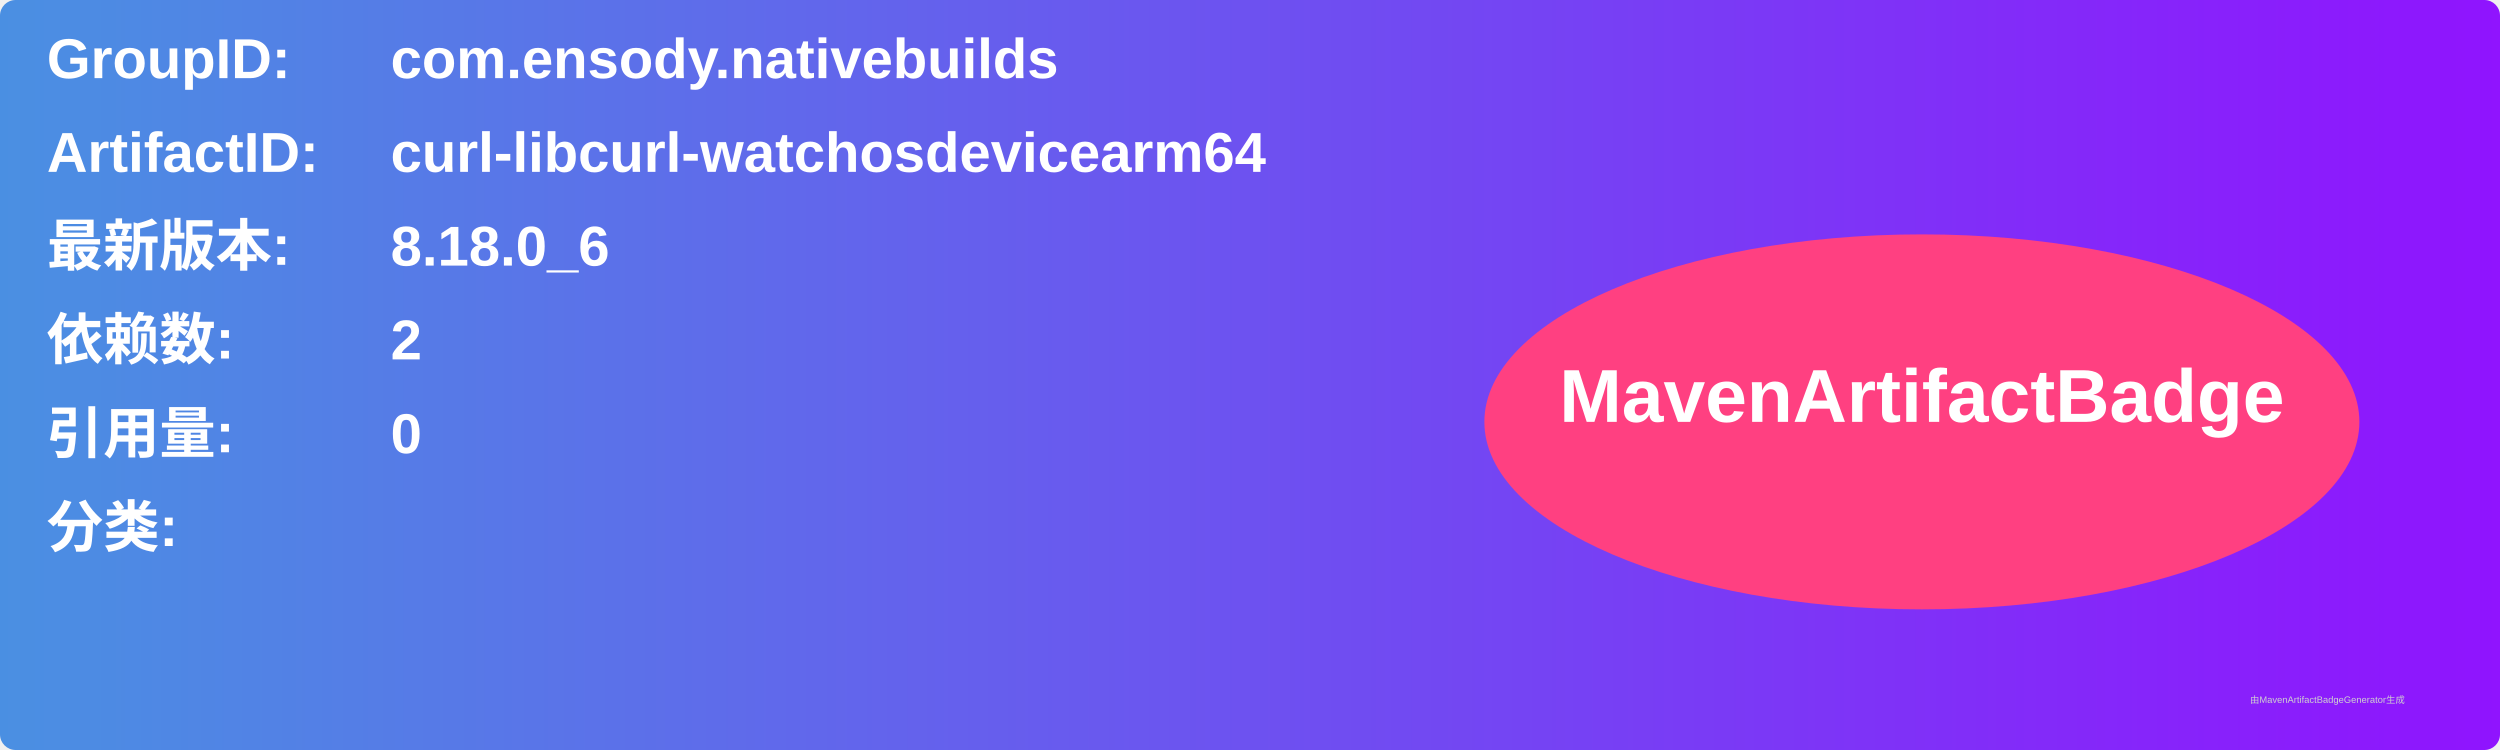
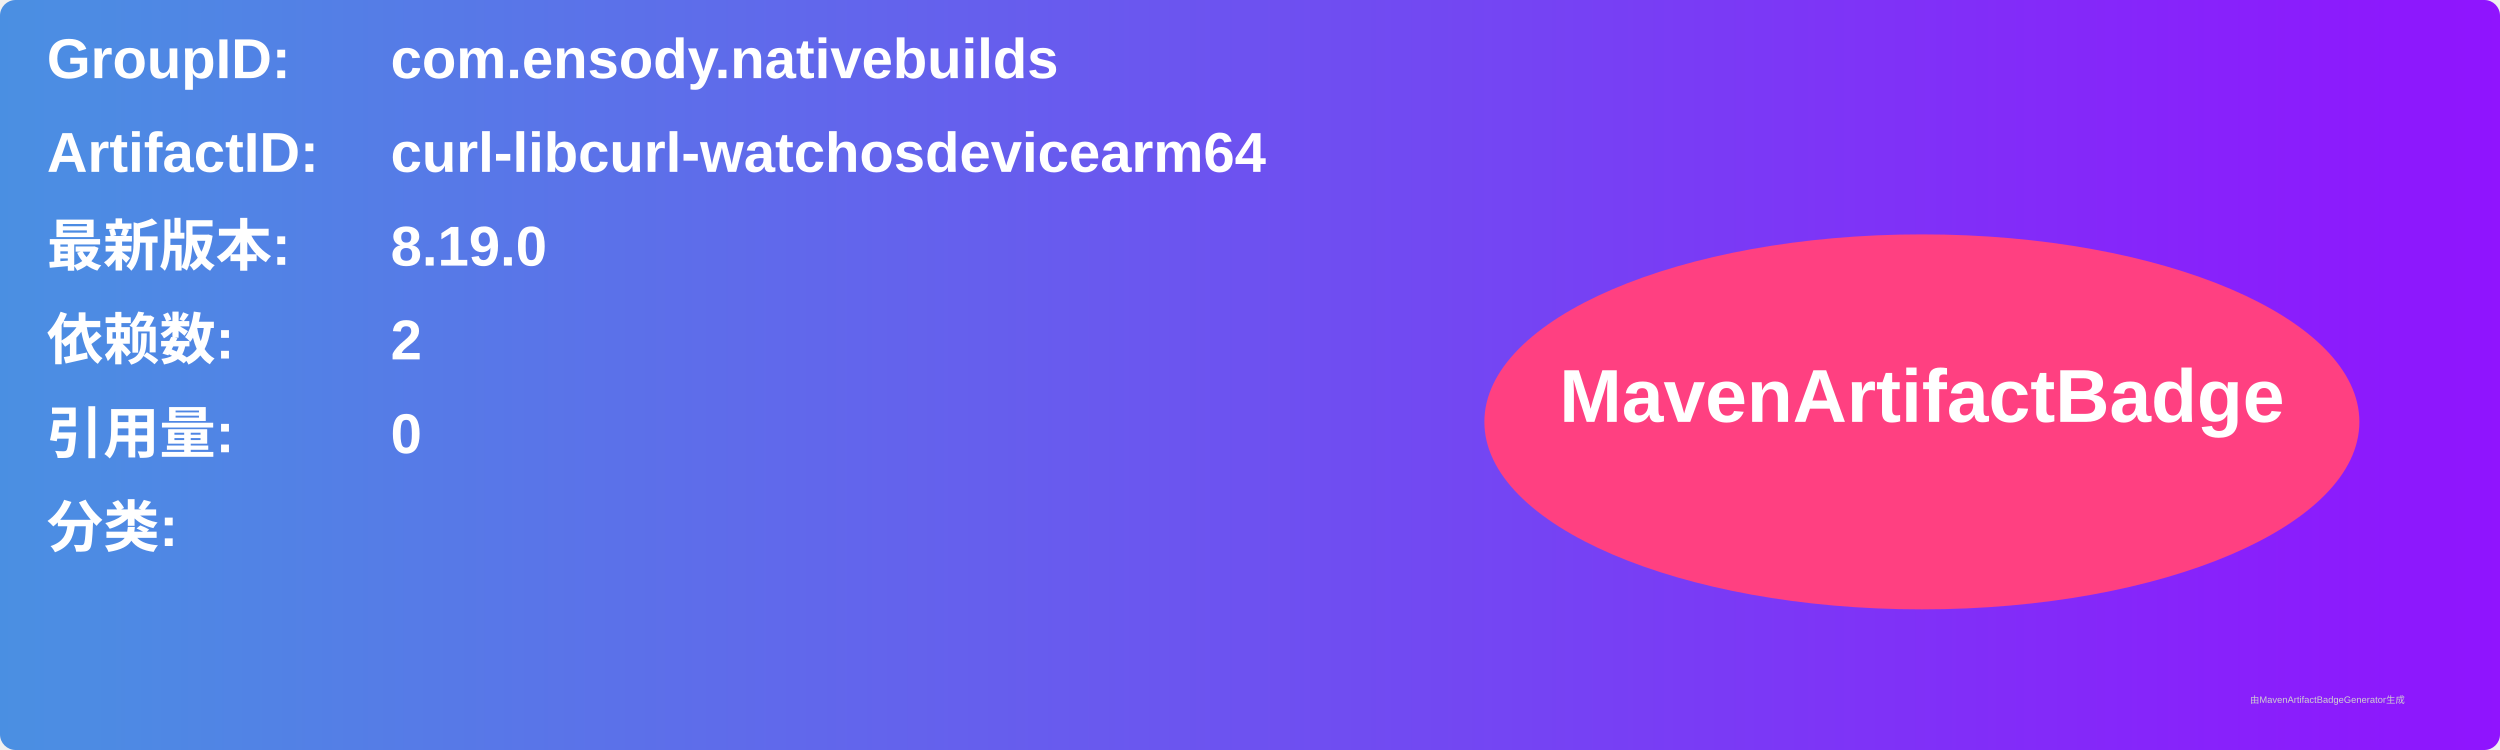
<svg xmlns="http://www.w3.org/2000/svg" width="800" height="240" viewBox="0 0 800 240">
  <linearGradient id="grad" x1="0%" y1="0%" x2="100%" y2="0%">
    <stop offset="0%" stop-color="#4a90e2" />
    <stop offset="100%" stop-color="#9013fe" />
  </linearGradient>
  <rect width="100%" height="100%" rx="5" ry="5" fill="url(#grad)" />
  <g transform="translate(15, 15)">
    <text x="0" y="10" font-family="Arial" font-size="18" fill="white" font-weight="bold" width="260">GroupID:</text>
    <text x="110" y="10" font-family="Arial" font-size="18" fill="white" font-weight="bold" width="460">com.ensody.nativebuilds</text>
    <text x="0" y="40" font-family="Arial" font-size="18" fill="white" font-weight="bold" width="260">ArtifactID:</text>
    <text x="110" y="40" font-family="Arial" font-size="18" fill="white" font-weight="bold" width="460">curl-libcurl-watchosdevicearm64</text>
    <text x="0" y="70" font-family="Arial" font-size="18" fill="white" font-weight="bold">最新版本:</text>
    <text x="110" y="70" font-family="Arial" font-size="18" fill="white" font-weight="bold">
-       <tspan font-weight="bold">8.18.0_6</tspan>
+       <tspan font-weight="bold">8.19.0</tspan>
    </text>
    <text x="0" y="100" font-family="Arial" font-size="18" fill="white" font-weight="bold">依赖数: </text>
    <text x="110" y="100" font-family="Arial" font-size="18" fill="white">
      <tspan font-weight="bold">2</tspan>
    </text>
    <text x="0" y="130" font-family="Arial" font-size="18" fill="white" font-weight="bold">引用量: </text>
    <text x="110" y="130" font-family="Arial" font-size="18" fill="white">
      <tspan font-weight="bold">0</tspan>
    </text>
    <text x="0" y="160" font-family="Arial" font-size="18" fill="white" font-weight="bold">分类:</text>
    <text x="10" y="190" font-family="Arial" font-size="10" fill="white">
      <tspan font-weight="bold" />
    </text>
    <ellipse cx="600" cy="120" rx="140" ry="60" fill="#ff4081" />
    <text x="600" y="120" text-anchor="middle" font-family="Arial" font-size="24" fill="white" font-weight="bold">MavenArtifactBadge</text>
  </g>
  <text x="720" y="225" font-family="Arial" font-size="3" fill="#d0d0d0">由MavenArtifactBadgeGenerator生成</text>
</svg>
